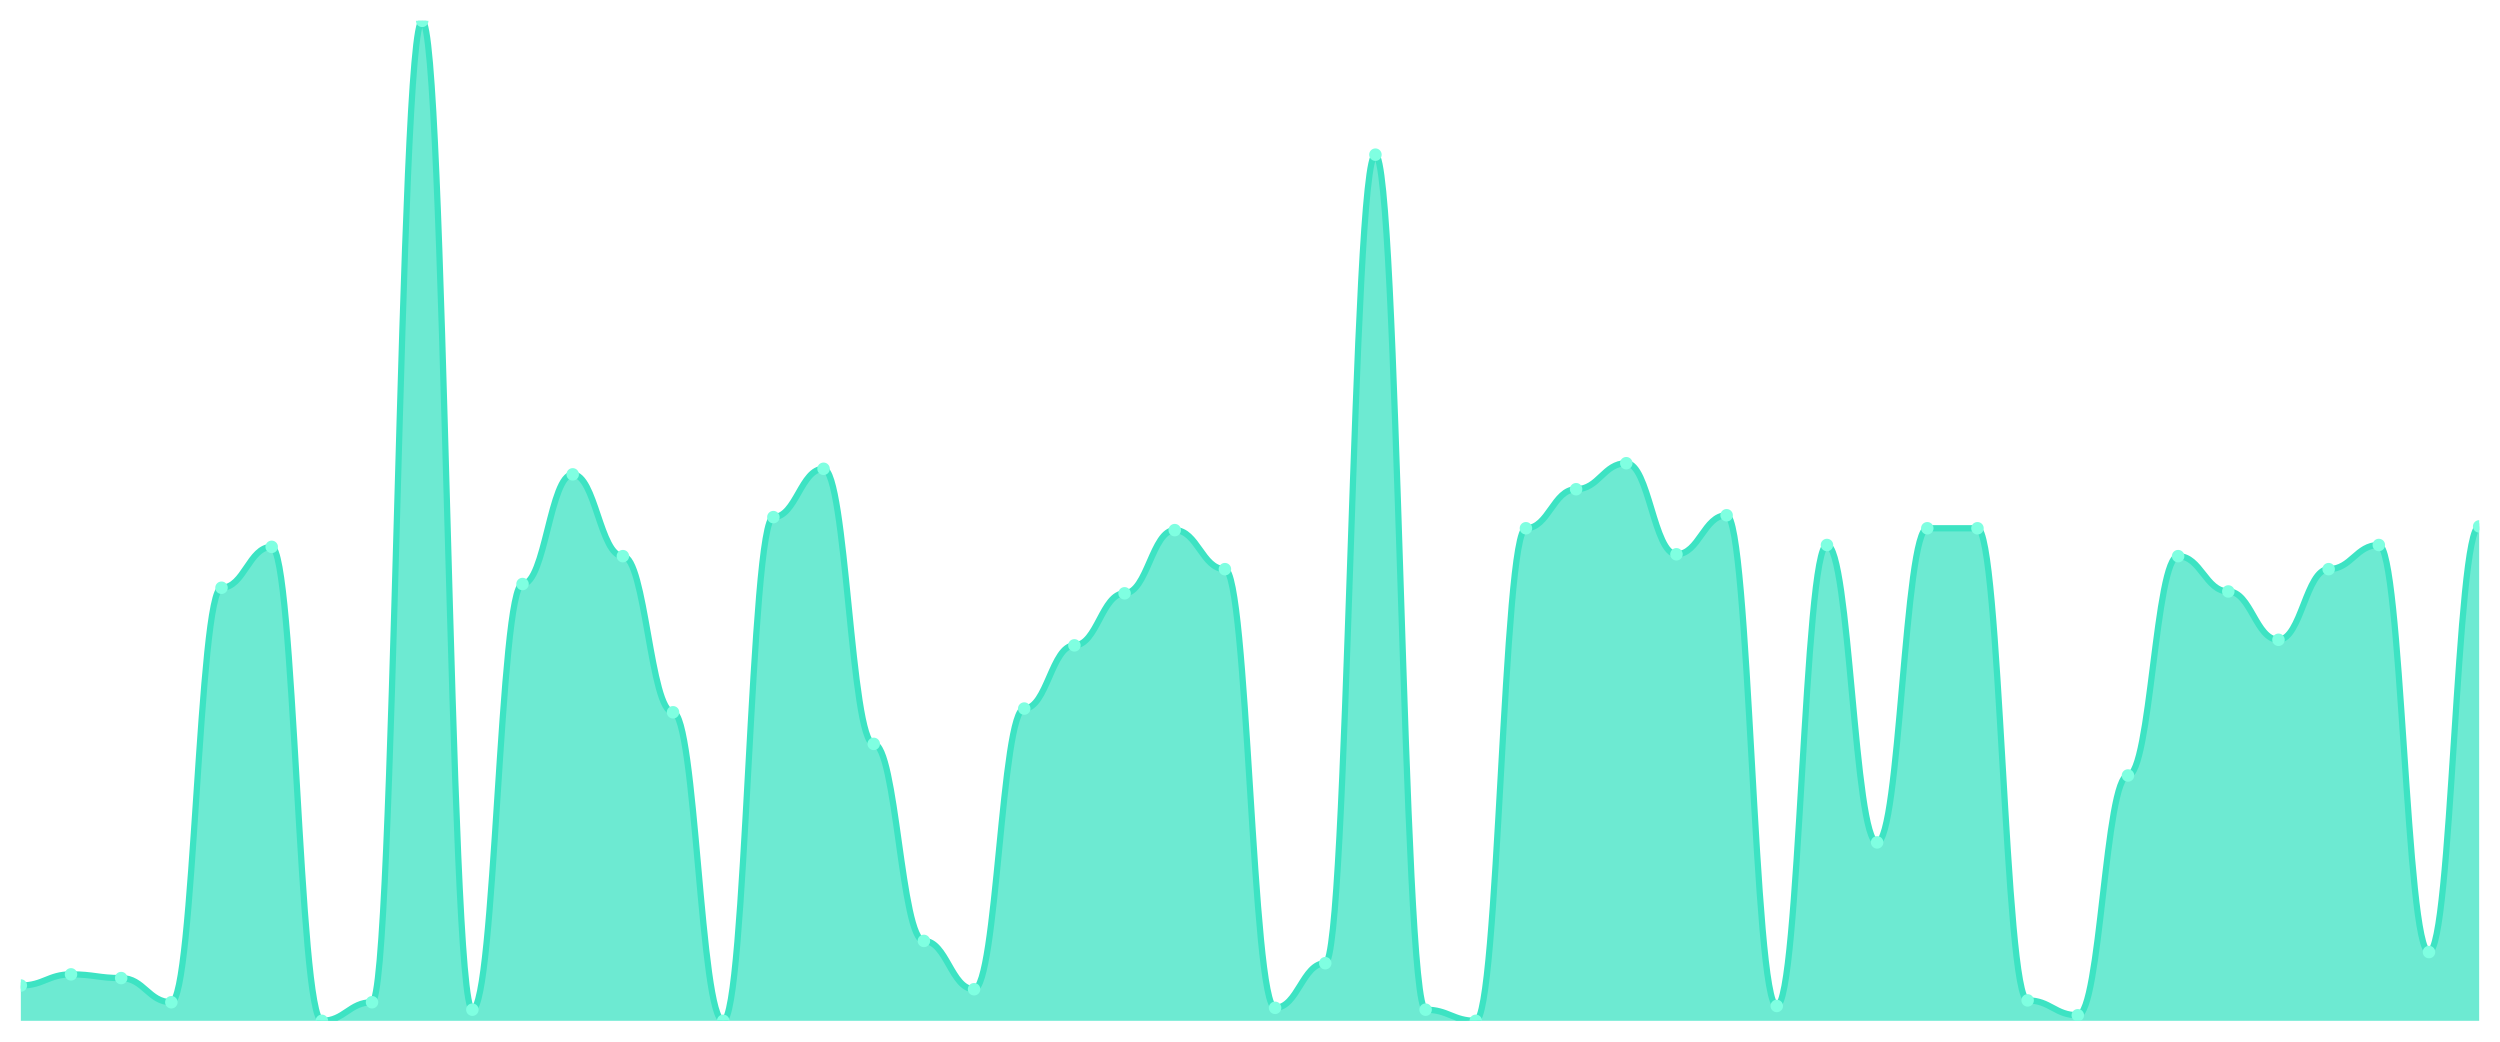
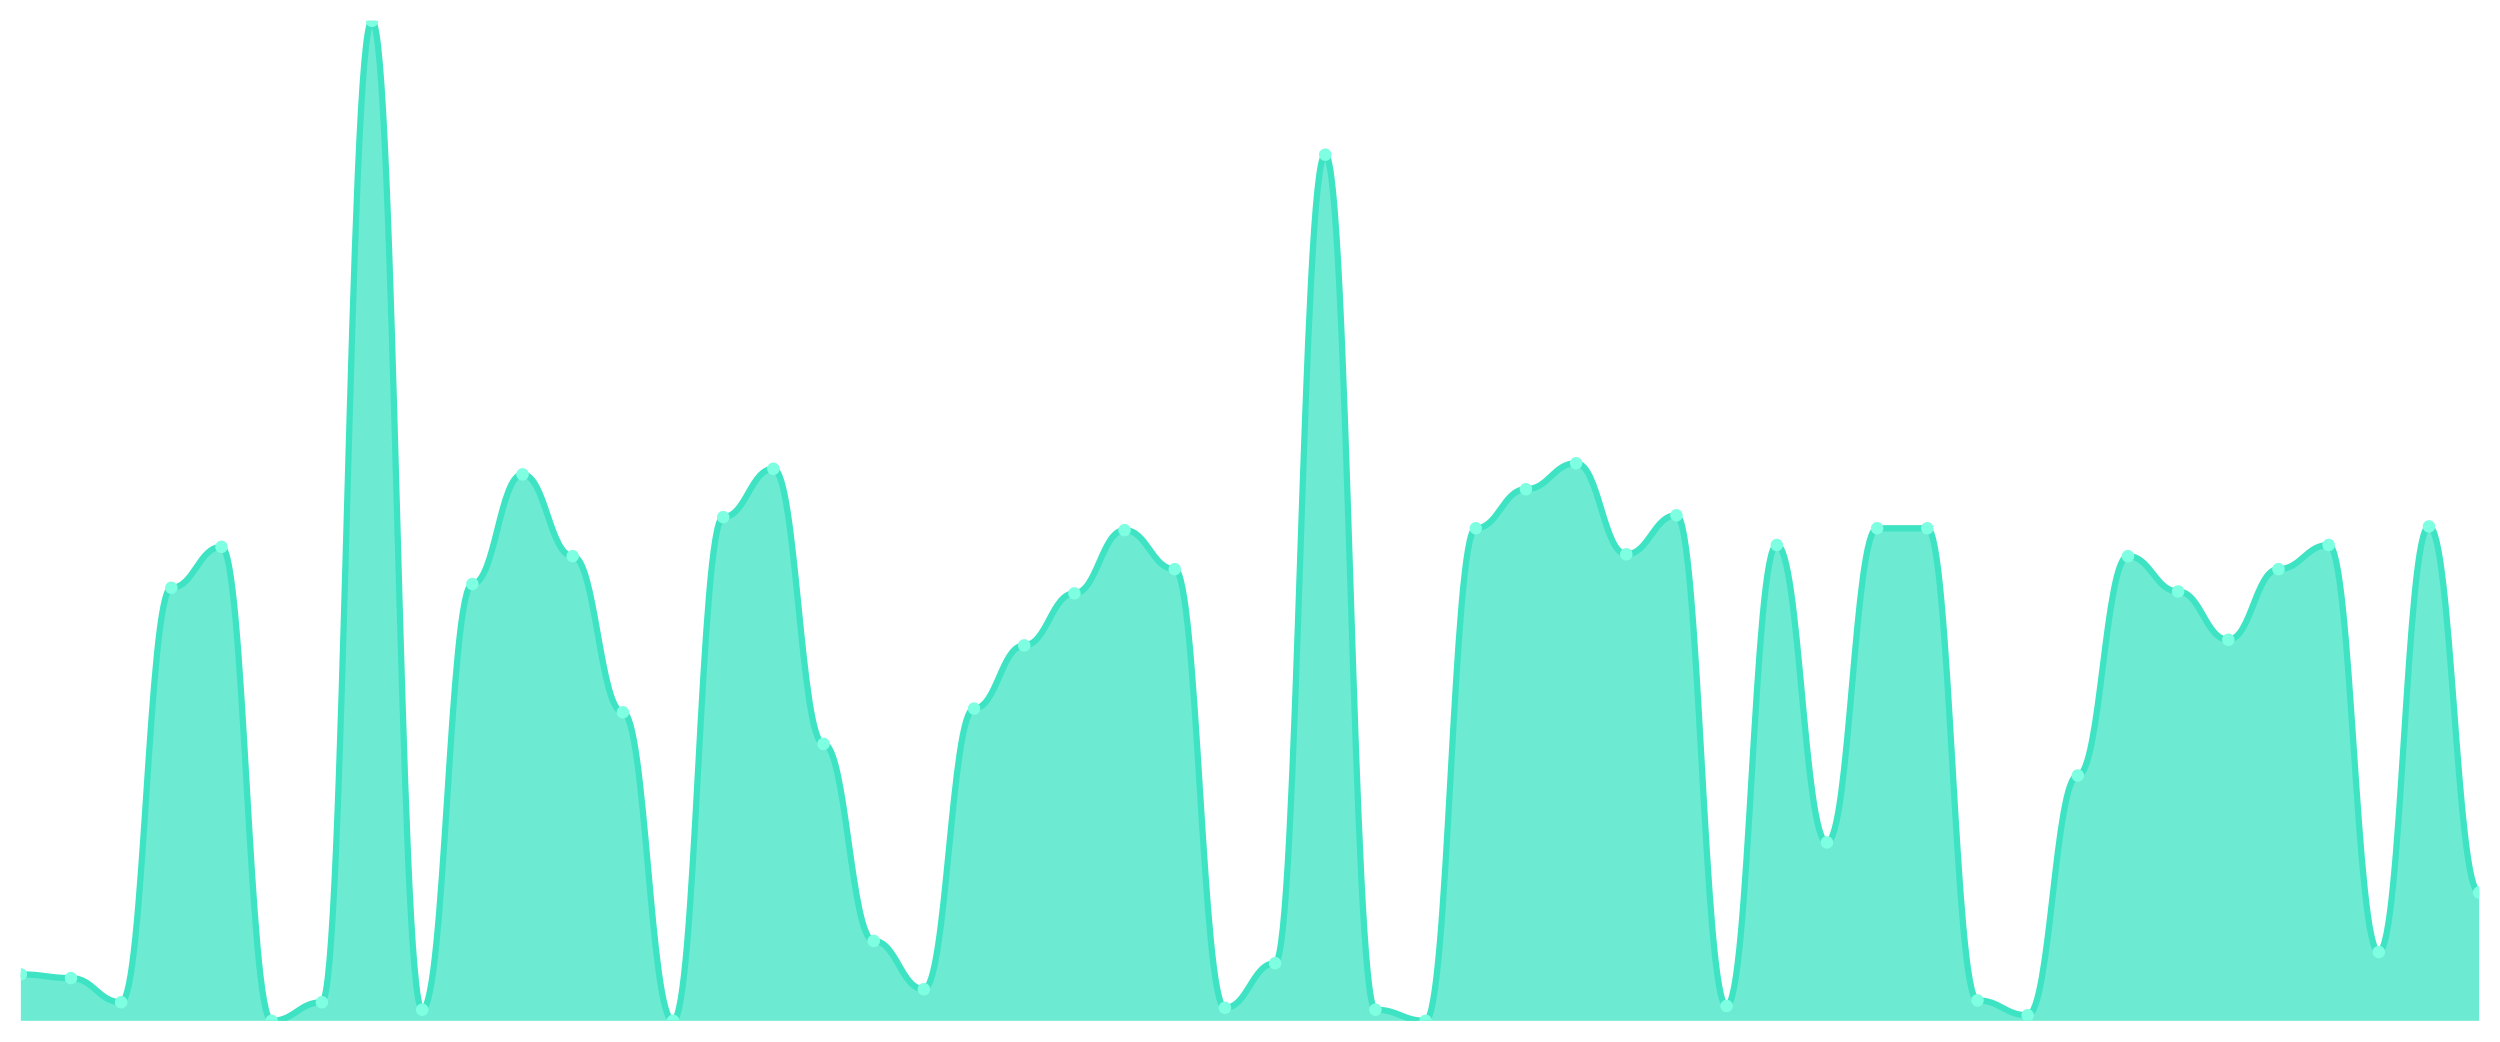
<svg xmlns="http://www.w3.org/2000/svg" viewBox="0 0 1200 500" width="1200" height="500">
  <defs>
    <clipPath id="c">
      <rect x="10" y="10" width="1180" height="480" />
    </clipPath>
  </defs>
  <rect width="1200" height="500" fill="none" />
  <g clip-path="url(#c)">
-     <path d="M 10,490 L 10,473.048 C 20.837,473.048 23.245,467.695 34.082,467.695 C 44.918,467.695 47.327,469.48 58.163,469.48 C 69,469.48 71.408,481.078 82.245,481.078 C 93.082,481.078 95.49,282.119 106.327,282.119 C 117.163,282.119 119.571,262.491 130.408,262.491 C 141.245,262.491 143.653,490 154.49,490 C 165.327,490 167.735,481.078 178.571,481.078 C 189.408,481.078 191.816,10 202.653,10 C 213.49,10 215.898,484.647 226.735,484.647 C 237.571,484.647 239.98,280.335 250.816,280.335 C 261.653,280.335 264.061,227.695 274.898,227.695 C 285.735,227.695 288.143,266.952 298.98,266.952 C 309.816,266.952 312.224,341.896 323.061,341.896 C 333.898,341.896 336.306,490 347.143,490 C 357.98,490 360.388,248.216 371.224,248.216 C 382.061,248.216 384.469,225.019 395.306,225.019 C 406.143,225.019 408.551,357.063 419.388,357.063 C 430.224,357.063 432.633,451.636 443.469,451.636 C 454.306,451.636 456.714,474.833 467.551,474.833 C 478.388,474.833 480.796,340.112 491.633,340.112 C 502.469,340.112 504.878,309.777 515.714,309.777 C 526.551,309.777 528.959,284.796 539.796,284.796 C 550.633,284.796 553.041,254.461 563.878,254.461 C 574.714,254.461 577.122,273.197 587.959,273.197 C 598.796,273.197 601.204,483.755 612.041,483.755 C 622.878,483.755 625.286,462.342 636.122,462.342 C 646.959,462.342 649.367,74.238 660.204,74.238 C 671.041,74.238 673.449,484.647 684.286,484.647 C 695.122,484.647 697.531,490 708.367,490 C 719.204,490 721.612,253.569 732.449,253.569 C 743.286,253.569 745.694,234.833 756.531,234.833 C 767.367,234.833 769.776,222.342 780.612,222.342 C 791.449,222.342 793.857,266.059 804.694,266.059 C 815.531,266.059 817.939,247.323 828.776,247.323 C 839.612,247.323 842.02,482.862 852.857,482.862 C 863.694,482.862 866.102,261.599 876.939,261.599 C 887.776,261.599 890.184,404.349 901.02,404.349 C 911.857,404.349 914.265,253.569 925.102,253.569 C 935.939,253.569 938.347,253.569 949.184,253.569 C 960.02,253.569 962.429,480.186 973.265,480.186 C 984.102,480.186 986.51,487.323 997.347,487.323 C 1008.184,487.323 1010.592,372.23 1021.429,372.23 C 1032.265,372.23 1034.673,266.952 1045.51,266.952 C 1056.347,266.952 1058.755,283.903 1069.592,283.903 C 1080.429,283.903 1082.837,307.1 1093.673,307.1 C 1104.51,307.1 1106.918,273.197 1117.755,273.197 C 1128.592,273.197 1131,261.599 1141.837,261.599 C 1152.673,261.599 1155.082,456.989 1165.918,456.989 C 1176.755,456.989 1179.163,252.677 1190,252.677 L 1190,490 Z" fill="rgba(61,227,195,0.75)" />
-     <path d="M 10,473.048 C 20.837,473.048 23.245,467.695 34.082,467.695 C 44.918,467.695 47.327,469.48 58.163,469.48 C 69,469.48 71.408,481.078 82.245,481.078 C 93.082,481.078 95.49,282.119 106.327,282.119 C 117.163,282.119 119.571,262.491 130.408,262.491 C 141.245,262.491 143.653,490 154.49,490 C 165.327,490 167.735,481.078 178.571,481.078 C 189.408,481.078 191.816,10 202.653,10 C 213.49,10 215.898,484.647 226.735,484.647 C 237.571,484.647 239.98,280.335 250.816,280.335 C 261.653,280.335 264.061,227.695 274.898,227.695 C 285.735,227.695 288.143,266.952 298.98,266.952 C 309.816,266.952 312.224,341.896 323.061,341.896 C 333.898,341.896 336.306,490 347.143,490 C 357.98,490 360.388,248.216 371.224,248.216 C 382.061,248.216 384.469,225.019 395.306,225.019 C 406.143,225.019 408.551,357.063 419.388,357.063 C 430.224,357.063 432.633,451.636 443.469,451.636 C 454.306,451.636 456.714,474.833 467.551,474.833 C 478.388,474.833 480.796,340.112 491.633,340.112 C 502.469,340.112 504.878,309.777 515.714,309.777 C 526.551,309.777 528.959,284.796 539.796,284.796 C 550.633,284.796 553.041,254.461 563.878,254.461 C 574.714,254.461 577.122,273.197 587.959,273.197 C 598.796,273.197 601.204,483.755 612.041,483.755 C 622.878,483.755 625.286,462.342 636.122,462.342 C 646.959,462.342 649.367,74.238 660.204,74.238 C 671.041,74.238 673.449,484.647 684.286,484.647 C 695.122,484.647 697.531,490 708.367,490 C 719.204,490 721.612,253.569 732.449,253.569 C 743.286,253.569 745.694,234.833 756.531,234.833 C 767.367,234.833 769.776,222.342 780.612,222.342 C 791.449,222.342 793.857,266.059 804.694,266.059 C 815.531,266.059 817.939,247.323 828.776,247.323 C 839.612,247.323 842.02,482.862 852.857,482.862 C 863.694,482.862 866.102,261.599 876.939,261.599 C 887.776,261.599 890.184,404.349 901.02,404.349 C 911.857,404.349 914.265,253.569 925.102,253.569 C 935.939,253.569 938.347,253.569 949.184,253.569 C 960.02,253.569 962.429,480.186 973.265,480.186 C 984.102,480.186 986.51,487.323 997.347,487.323 C 1008.184,487.323 1010.592,372.23 1021.429,372.23 C 1032.265,372.23 1034.673,266.952 1045.51,266.952 C 1056.347,266.952 1058.755,283.903 1069.592,283.903 C 1080.429,283.903 1082.837,307.1 1093.673,307.1 C 1104.51,307.1 1106.918,273.197 1117.755,273.197 C 1128.592,273.197 1131,261.599 1141.837,261.599 C 1152.673,261.599 1155.082,456.989 1165.918,456.989 C 1176.755,456.989 1179.163,252.677 1190,252.677" fill="none" stroke="#3de3c3" stroke-width="3" stroke-linecap="round" stroke-linejoin="round" />
-     <circle cx="10" cy="473.048" r="3" fill="#7fffe1" />
-     <circle cx="34.082" cy="467.695" r="3" fill="#7fffe1" />
-     <circle cx="58.163" cy="469.48" r="3" fill="#7fffe1" />
-     <circle cx="82.245" cy="481.078" r="3" fill="#7fffe1" />
-     <circle cx="106.327" cy="282.119" r="3" fill="#7fffe1" />
-     <circle cx="130.408" cy="262.491" r="3" fill="#7fffe1" />
-     <circle cx="154.49" cy="490" r="3" fill="#7fffe1" />
-     <circle cx="178.571" cy="481.078" r="3" fill="#7fffe1" />
-     <circle cx="202.653" cy="10" r="3" fill="#7fffe1" />
-     <circle cx="226.735" cy="484.647" r="3" fill="#7fffe1" />
-     <circle cx="250.816" cy="280.335" r="3" fill="#7fffe1" />
-     <circle cx="274.898" cy="227.695" r="3" fill="#7fffe1" />
-     <circle cx="298.98" cy="266.952" r="3" fill="#7fffe1" />
-     <circle cx="323.061" cy="341.896" r="3" fill="#7fffe1" />
-     <circle cx="347.143" cy="490" r="3" fill="#7fffe1" />
-     <circle cx="371.224" cy="248.216" r="3" fill="#7fffe1" />
-     <circle cx="395.306" cy="225.019" r="3" fill="#7fffe1" />
-     <circle cx="419.388" cy="357.063" r="3" fill="#7fffe1" />
-     <circle cx="443.469" cy="451.636" r="3" fill="#7fffe1" />
-     <circle cx="467.551" cy="474.833" r="3" fill="#7fffe1" />
-     <circle cx="491.633" cy="340.112" r="3" fill="#7fffe1" />
-     <circle cx="515.714" cy="309.777" r="3" fill="#7fffe1" />
-     <circle cx="539.796" cy="284.796" r="3" fill="#7fffe1" />
-     <circle cx="563.878" cy="254.461" r="3" fill="#7fffe1" />
-     <circle cx="587.959" cy="273.197" r="3" fill="#7fffe1" />
-     <circle cx="612.041" cy="483.755" r="3" fill="#7fffe1" />
-     <circle cx="636.122" cy="462.342" r="3" fill="#7fffe1" />
-     <circle cx="660.204" cy="74.238" r="3" fill="#7fffe1" />
-     <circle cx="684.286" cy="484.647" r="3" fill="#7fffe1" />
-     <circle cx="708.367" cy="490" r="3" fill="#7fffe1" />
-     <circle cx="732.449" cy="253.569" r="3" fill="#7fffe1" />
-     <circle cx="756.531" cy="234.833" r="3" fill="#7fffe1" />
-     <circle cx="780.612" cy="222.342" r="3" fill="#7fffe1" />
-     <circle cx="804.694" cy="266.059" r="3" fill="#7fffe1" />
-     <circle cx="828.776" cy="247.323" r="3" fill="#7fffe1" />
-     <circle cx="852.857" cy="482.862" r="3" fill="#7fffe1" />
-     <circle cx="876.939" cy="261.599" r="3" fill="#7fffe1" />
-     <circle cx="901.02" cy="404.349" r="3" fill="#7fffe1" />
+     <path d="M 10,490 L 10,467.695 C 20.837,467.695 23.245,469.48 34.082,469.48 C 44.918,469.48 47.327,481.078 58.163,481.078 C 69,481.078 71.408,282.119 82.245,282.119 C 93.082,282.119 95.49,262.491 106.327,262.491 C 117.163,262.491 119.571,490 130.408,490 C 141.245,490 143.653,481.078 154.49,481.078 C 165.327,481.078 167.735,10 178.571,10 C 189.408,10 191.816,484.647 202.653,484.647 C 213.49,484.647 215.898,280.335 226.735,280.335 C 237.571,280.335 239.98,227.695 250.816,227.695 C 261.653,227.695 264.061,266.952 274.898,266.952 C 285.735,266.952 288.143,341.896 298.98,341.896 C 309.816,341.896 312.224,490 323.061,490 C 333.898,490 336.306,248.216 347.143,248.216 C 357.98,248.216 360.388,225.019 371.224,225.019 C 382.061,225.019 384.469,357.063 395.306,357.063 C 406.143,357.063 408.551,451.636 419.388,451.636 C 430.224,451.636 432.633,474.833 443.469,474.833 C 454.306,474.833 456.714,340.112 467.551,340.112 C 478.388,340.112 480.796,309.777 491.633,309.777 C 502.469,309.777 504.878,284.796 515.714,284.796 C 526.551,284.796 528.959,254.461 539.796,254.461 C 550.633,254.461 553.041,273.197 563.878,273.197 C 574.714,273.197 577.122,483.755 587.959,483.755 C 598.796,483.755 601.204,462.342 612.041,462.342 C 622.878,462.342 625.286,74.238 636.122,74.238 C 646.959,74.238 649.367,484.647 660.204,484.647 C 671.041,484.647 673.449,490 684.286,490 C 695.122,490 697.531,253.569 708.367,253.569 C 719.204,253.569 721.612,234.833 732.449,234.833 C 743.286,234.833 745.694,222.342 756.531,222.342 C 767.367,222.342 769.776,266.059 780.612,266.059 C 791.449,266.059 793.857,247.323 804.694,247.323 C 815.531,247.323 817.939,482.862 828.776,482.862 C 839.612,482.862 842.02,261.599 852.857,261.599 C 863.694,261.599 866.102,404.349 876.939,404.349 C 887.776,404.349 890.184,253.569 901.02,253.569 C 911.857,253.569 914.265,253.569 925.102,253.569 C 935.939,253.569 938.347,480.186 949.184,480.186 C 960.02,480.186 962.429,487.323 973.265,487.323 C 984.102,487.323 986.51,372.23 997.347,372.23 C 1008.184,372.23 1010.592,266.952 1021.429,266.952 C 1032.265,266.952 1034.673,283.903 1045.51,283.903 C 1056.347,283.903 1058.755,307.1 1069.592,307.1 C 1080.429,307.1 1082.837,273.197 1093.673,273.197 C 1104.51,273.197 1106.918,261.599 1117.755,261.599 C 1128.592,261.599 1131,456.989 1141.837,456.989 C 1152.673,456.989 1155.082,252.677 1165.918,252.677 C 1176.755,252.677 1179.163,428.439 1190,428.439 L 1190,490 Z" fill="rgba(61,227,195,0.75)" />
+     <path d="M 10,467.695 C 20.837,467.695 23.245,469.48 34.082,469.48 C 44.918,469.48 47.327,481.078 58.163,481.078 C 69,481.078 71.408,282.119 82.245,282.119 C 93.082,282.119 95.49,262.491 106.327,262.491 C 117.163,262.491 119.571,490 130.408,490 C 141.245,490 143.653,481.078 154.49,481.078 C 165.327,481.078 167.735,10 178.571,10 C 189.408,10 191.816,484.647 202.653,484.647 C 213.49,484.647 215.898,280.335 226.735,280.335 C 237.571,280.335 239.98,227.695 250.816,227.695 C 261.653,227.695 264.061,266.952 274.898,266.952 C 285.735,266.952 288.143,341.896 298.98,341.896 C 309.816,341.896 312.224,490 323.061,490 C 333.898,490 336.306,248.216 347.143,248.216 C 357.98,248.216 360.388,225.019 371.224,225.019 C 382.061,225.019 384.469,357.063 395.306,357.063 C 406.143,357.063 408.551,451.636 419.388,451.636 C 430.224,451.636 432.633,474.833 443.469,474.833 C 454.306,474.833 456.714,340.112 467.551,340.112 C 478.388,340.112 480.796,309.777 491.633,309.777 C 502.469,309.777 504.878,284.796 515.714,284.796 C 526.551,284.796 528.959,254.461 539.796,254.461 C 550.633,254.461 553.041,273.197 563.878,273.197 C 574.714,273.197 577.122,483.755 587.959,483.755 C 598.796,483.755 601.204,462.342 612.041,462.342 C 622.878,462.342 625.286,74.238 636.122,74.238 C 646.959,74.238 649.367,484.647 660.204,484.647 C 671.041,484.647 673.449,490 684.286,490 C 695.122,490 697.531,253.569 708.367,253.569 C 719.204,253.569 721.612,234.833 732.449,234.833 C 743.286,234.833 745.694,222.342 756.531,222.342 C 767.367,222.342 769.776,266.059 780.612,266.059 C 791.449,266.059 793.857,247.323 804.694,247.323 C 815.531,247.323 817.939,482.862 828.776,482.862 C 839.612,482.862 842.02,261.599 852.857,261.599 C 863.694,261.599 866.102,404.349 876.939,404.349 C 887.776,404.349 890.184,253.569 901.02,253.569 C 911.857,253.569 914.265,253.569 925.102,253.569 C 935.939,253.569 938.347,480.186 949.184,480.186 C 960.02,480.186 962.429,487.323 973.265,487.323 C 984.102,487.323 986.51,372.23 997.347,372.23 C 1008.184,372.23 1010.592,266.952 1021.429,266.952 C 1032.265,266.952 1034.673,283.903 1045.51,283.903 C 1056.347,283.903 1058.755,307.1 1069.592,307.1 C 1080.429,307.1 1082.837,273.197 1093.673,273.197 C 1104.51,273.197 1106.918,261.599 1117.755,261.599 C 1128.592,261.599 1131,456.989 1141.837,456.989 C 1152.673,456.989 1155.082,252.677 1165.918,252.677 C 1176.755,252.677 1179.163,428.439 1190,428.439" fill="none" stroke="#3de3c3" stroke-width="3" stroke-linecap="round" stroke-linejoin="round" />
+     <circle cx="10" cy="467.695" r="3" fill="#7fffe1" />
+     <circle cx="34.082" cy="469.48" r="3" fill="#7fffe1" />
+     <circle cx="58.163" cy="481.078" r="3" fill="#7fffe1" />
+     <circle cx="82.245" cy="282.119" r="3" fill="#7fffe1" />
+     <circle cx="106.327" cy="262.491" r="3" fill="#7fffe1" />
+     <circle cx="130.408" cy="490" r="3" fill="#7fffe1" />
+     <circle cx="154.49" cy="481.078" r="3" fill="#7fffe1" />
+     <circle cx="178.571" cy="10" r="3" fill="#7fffe1" />
+     <circle cx="202.653" cy="484.647" r="3" fill="#7fffe1" />
+     <circle cx="226.735" cy="280.335" r="3" fill="#7fffe1" />
+     <circle cx="250.816" cy="227.695" r="3" fill="#7fffe1" />
+     <circle cx="274.898" cy="266.952" r="3" fill="#7fffe1" />
+     <circle cx="298.98" cy="341.896" r="3" fill="#7fffe1" />
+     <circle cx="323.061" cy="490" r="3" fill="#7fffe1" />
+     <circle cx="347.143" cy="248.216" r="3" fill="#7fffe1" />
+     <circle cx="371.224" cy="225.019" r="3" fill="#7fffe1" />
+     <circle cx="395.306" cy="357.063" r="3" fill="#7fffe1" />
+     <circle cx="419.388" cy="451.636" r="3" fill="#7fffe1" />
+     <circle cx="443.469" cy="474.833" r="3" fill="#7fffe1" />
+     <circle cx="467.551" cy="340.112" r="3" fill="#7fffe1" />
+     <circle cx="491.633" cy="309.777" r="3" fill="#7fffe1" />
+     <circle cx="515.714" cy="284.796" r="3" fill="#7fffe1" />
+     <circle cx="539.796" cy="254.461" r="3" fill="#7fffe1" />
+     <circle cx="563.878" cy="273.197" r="3" fill="#7fffe1" />
+     <circle cx="587.959" cy="483.755" r="3" fill="#7fffe1" />
+     <circle cx="612.041" cy="462.342" r="3" fill="#7fffe1" />
+     <circle cx="636.122" cy="74.238" r="3" fill="#7fffe1" />
+     <circle cx="660.204" cy="484.647" r="3" fill="#7fffe1" />
+     <circle cx="684.286" cy="490" r="3" fill="#7fffe1" />
+     <circle cx="708.367" cy="253.569" r="3" fill="#7fffe1" />
+     <circle cx="732.449" cy="234.833" r="3" fill="#7fffe1" />
+     <circle cx="756.531" cy="222.342" r="3" fill="#7fffe1" />
+     <circle cx="780.612" cy="266.059" r="3" fill="#7fffe1" />
+     <circle cx="804.694" cy="247.323" r="3" fill="#7fffe1" />
+     <circle cx="828.776" cy="482.862" r="3" fill="#7fffe1" />
+     <circle cx="852.857" cy="261.599" r="3" fill="#7fffe1" />
+     <circle cx="876.939" cy="404.349" r="3" fill="#7fffe1" />
+     <circle cx="901.02" cy="253.569" r="3" fill="#7fffe1" />
    <circle cx="925.102" cy="253.569" r="3" fill="#7fffe1" />
-     <circle cx="949.184" cy="253.569" r="3" fill="#7fffe1" />
-     <circle cx="973.265" cy="480.186" r="3" fill="#7fffe1" />
-     <circle cx="997.347" cy="487.323" r="3" fill="#7fffe1" />
-     <circle cx="1021.429" cy="372.23" r="3" fill="#7fffe1" />
-     <circle cx="1045.51" cy="266.952" r="3" fill="#7fffe1" />
-     <circle cx="1069.592" cy="283.903" r="3" fill="#7fffe1" />
-     <circle cx="1093.673" cy="307.1" r="3" fill="#7fffe1" />
-     <circle cx="1117.755" cy="273.197" r="3" fill="#7fffe1" />
-     <circle cx="1141.837" cy="261.599" r="3" fill="#7fffe1" />
-     <circle cx="1165.918" cy="456.989" r="3" fill="#7fffe1" />
-     <circle cx="1190" cy="252.677" r="3" fill="#7fffe1" />
+     <circle cx="949.184" cy="480.186" r="3" fill="#7fffe1" />
+     <circle cx="973.265" cy="487.323" r="3" fill="#7fffe1" />
+     <circle cx="997.347" cy="372.23" r="3" fill="#7fffe1" />
+     <circle cx="1021.429" cy="266.952" r="3" fill="#7fffe1" />
+     <circle cx="1045.51" cy="283.903" r="3" fill="#7fffe1" />
+     <circle cx="1069.592" cy="307.1" r="3" fill="#7fffe1" />
+     <circle cx="1093.673" cy="273.197" r="3" fill="#7fffe1" />
+     <circle cx="1117.755" cy="261.599" r="3" fill="#7fffe1" />
+     <circle cx="1141.837" cy="456.989" r="3" fill="#7fffe1" />
+     <circle cx="1165.918" cy="252.677" r="3" fill="#7fffe1" />
+     <circle cx="1190" cy="428.439" r="3" fill="#7fffe1" />
  </g>
</svg>
